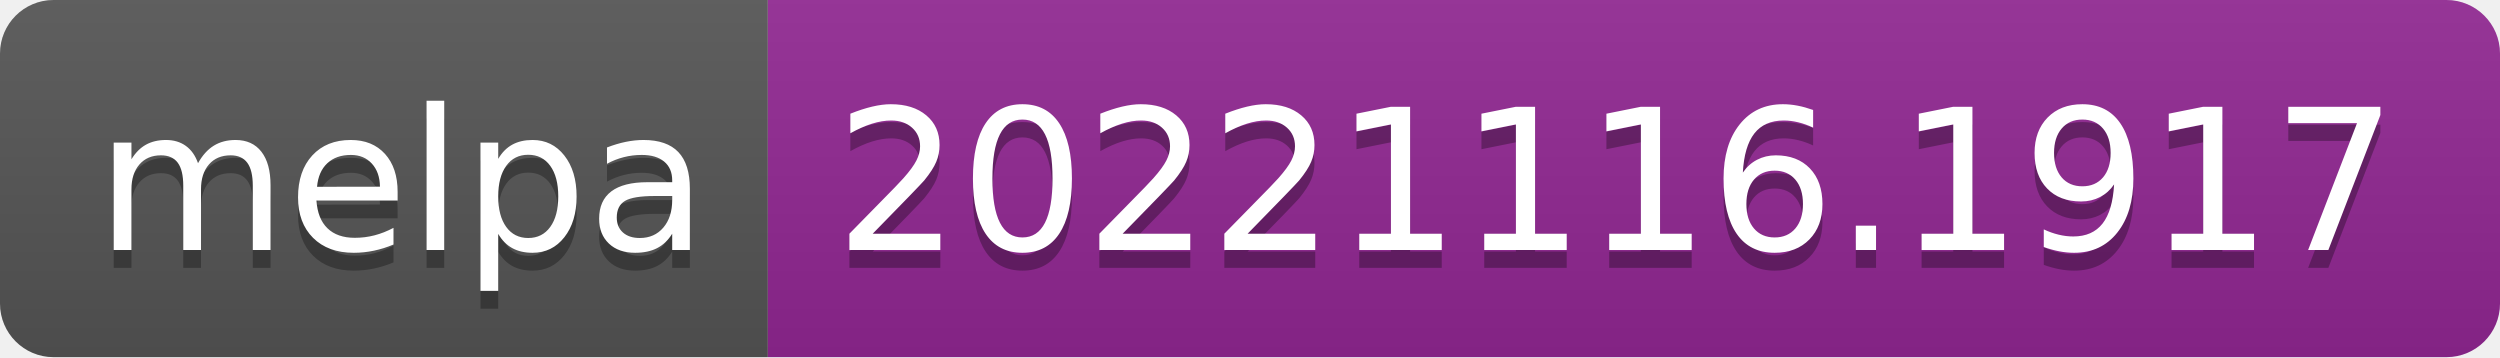
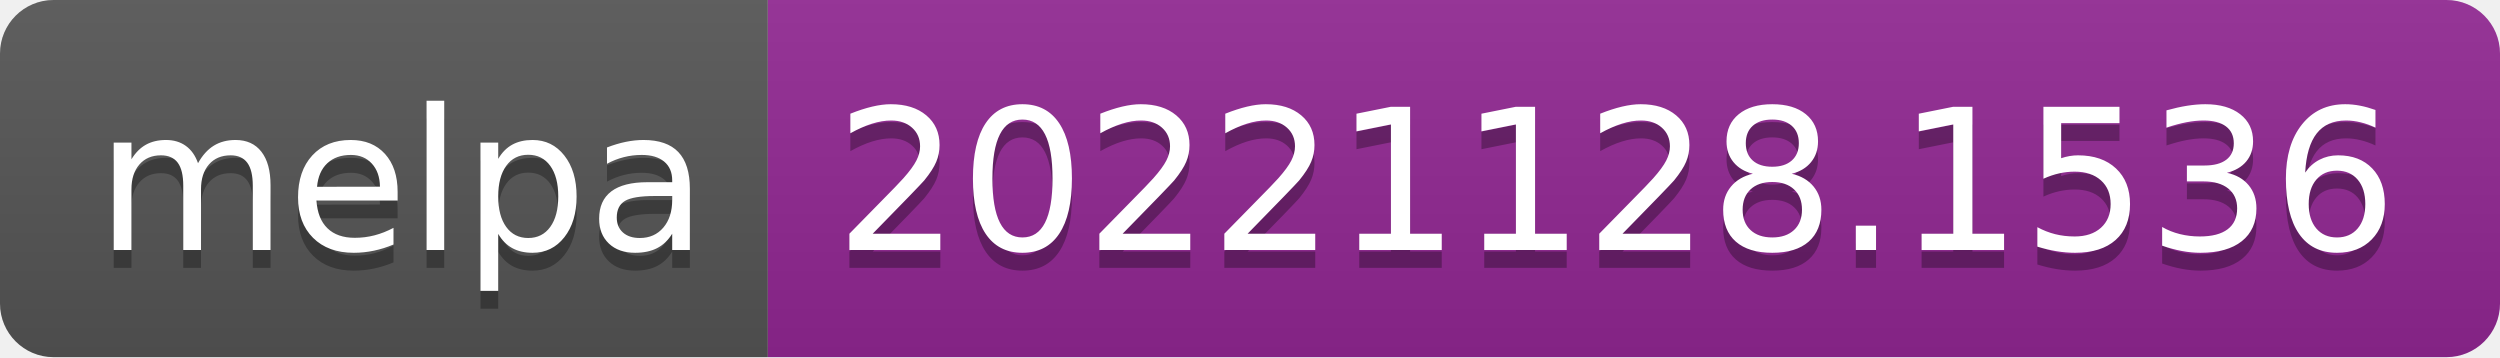
- <svg xmlns="http://www.w3.org/2000/svg" width="140" height="20" role="img" aria-label="melpa: 20221116.1917">
+ <svg xmlns="http://www.w3.org/2000/svg" width="140" height="20" role="img" aria-label="melpa: 20221128.1536">
  <linearGradient id="s" x2="0" y2="100%">
    <stop offset="0" stop-color="#bbb" stop-opacity=".1" />
    <stop offset="1" stop-opacity=".1" />
  </linearGradient>
  <clipPath id="r">
    <rect width="140" height="20" rx="3" fill="#fff" />
  </clipPath>
  <g clip-path="url(#r)">
    <rect width="43" height="20" fill="#555" />
    <rect x="43" width="97" height="20" fill="#922793" />
    <rect width="140" height="20" fill="url(#s)" />
  </g>
  <g fill="#fff" text-anchor="middle" font-family="Verdana,Geneva,DejaVu Sans,sans-serif" text-rendering="geometricPrecision" font-size="110">
    <text aria-hidden="true" x="225" y="150" fill="#010101" fill-opacity=".3" transform="scale(.1)" textLength="330">melpa</text>
    <text x="225" y="140" transform="scale(.1)" fill="#fff" textLength="330">melpa</text>
-     <text aria-hidden="true" x="905" y="150" fill="#010101" fill-opacity=".3" transform="scale(.1)" textLength="870">20221116.1917</text>
-     <text x="905" y="140" transform="scale(.1)" fill="#fff" textLength="870">20221116.1917</text>
+     <text aria-hidden="true" x="905" y="150" fill="#010101" fill-opacity=".3" transform="scale(.1)" textLength="870">20221128.1536</text>
+     <text x="905" y="140" transform="scale(.1)" fill="#fff" textLength="870">20221128.1536</text>
  </g>
</svg>
